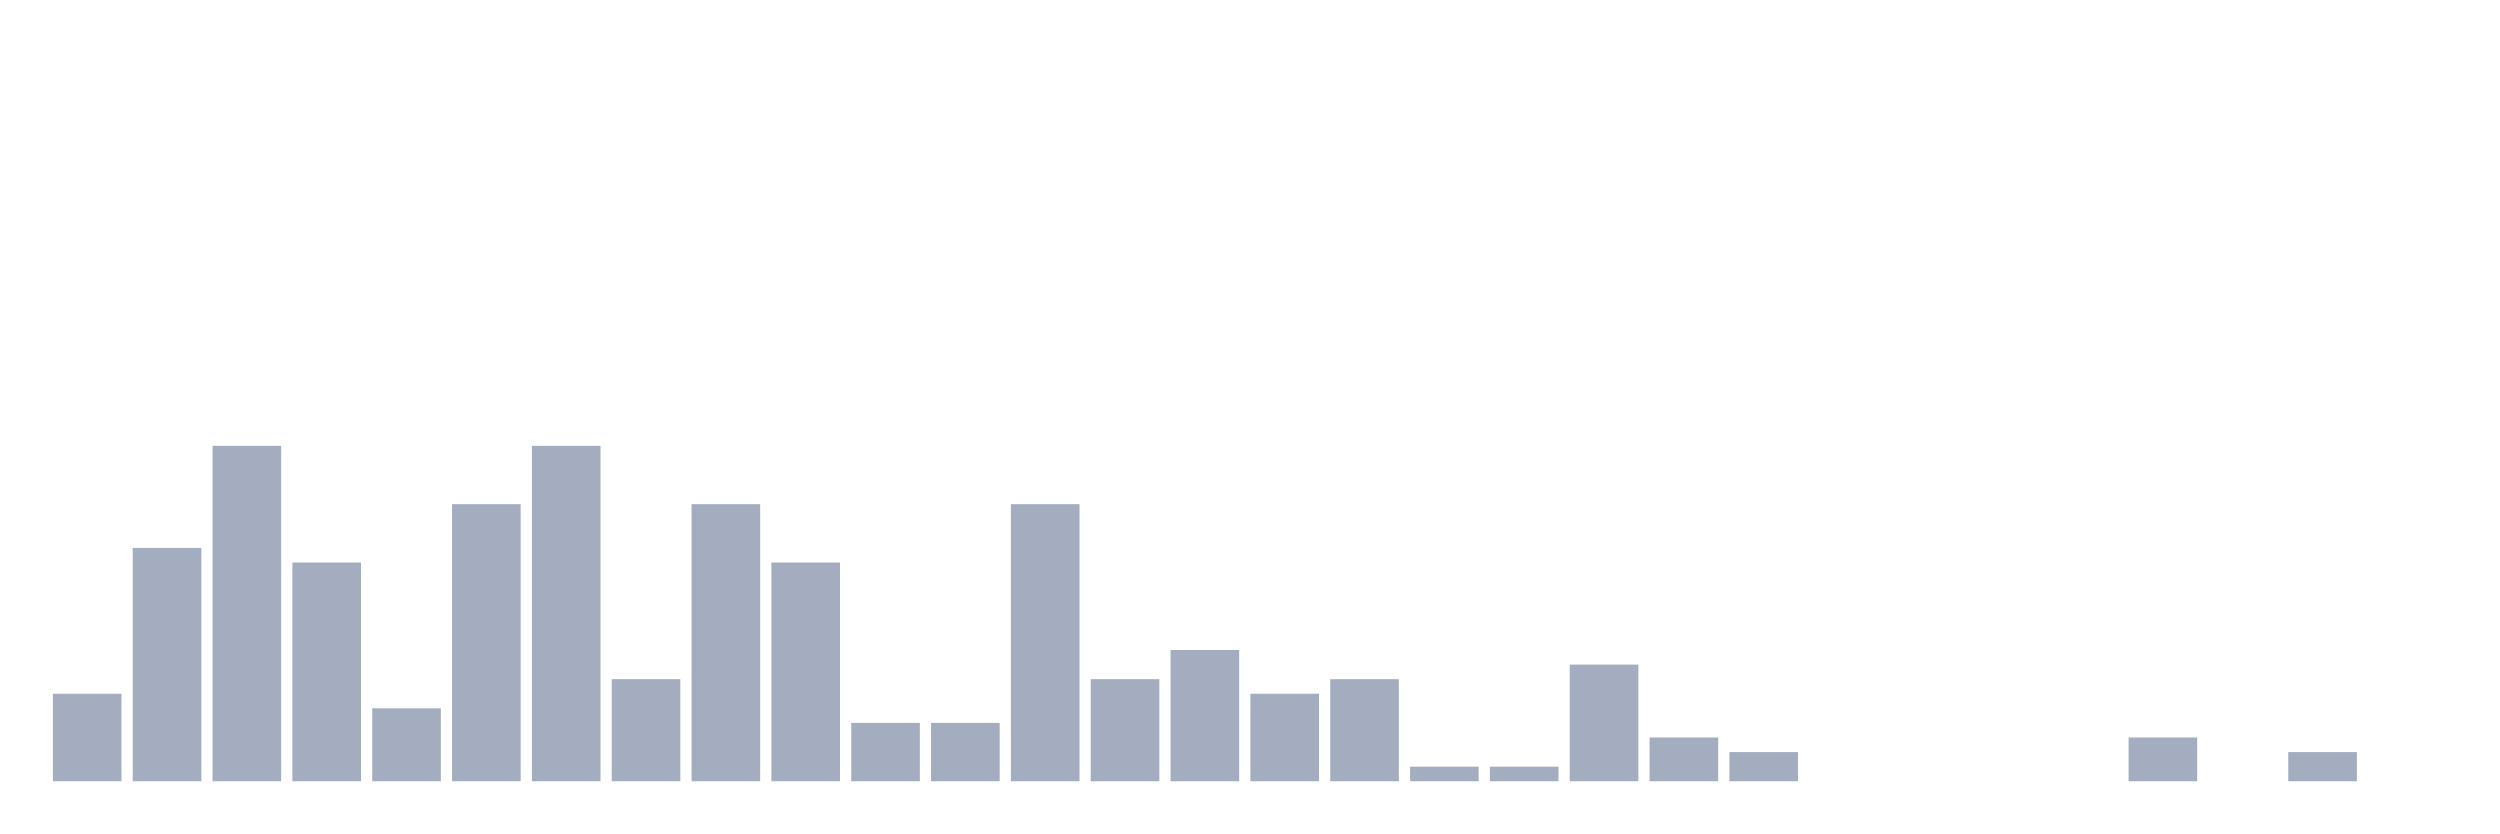
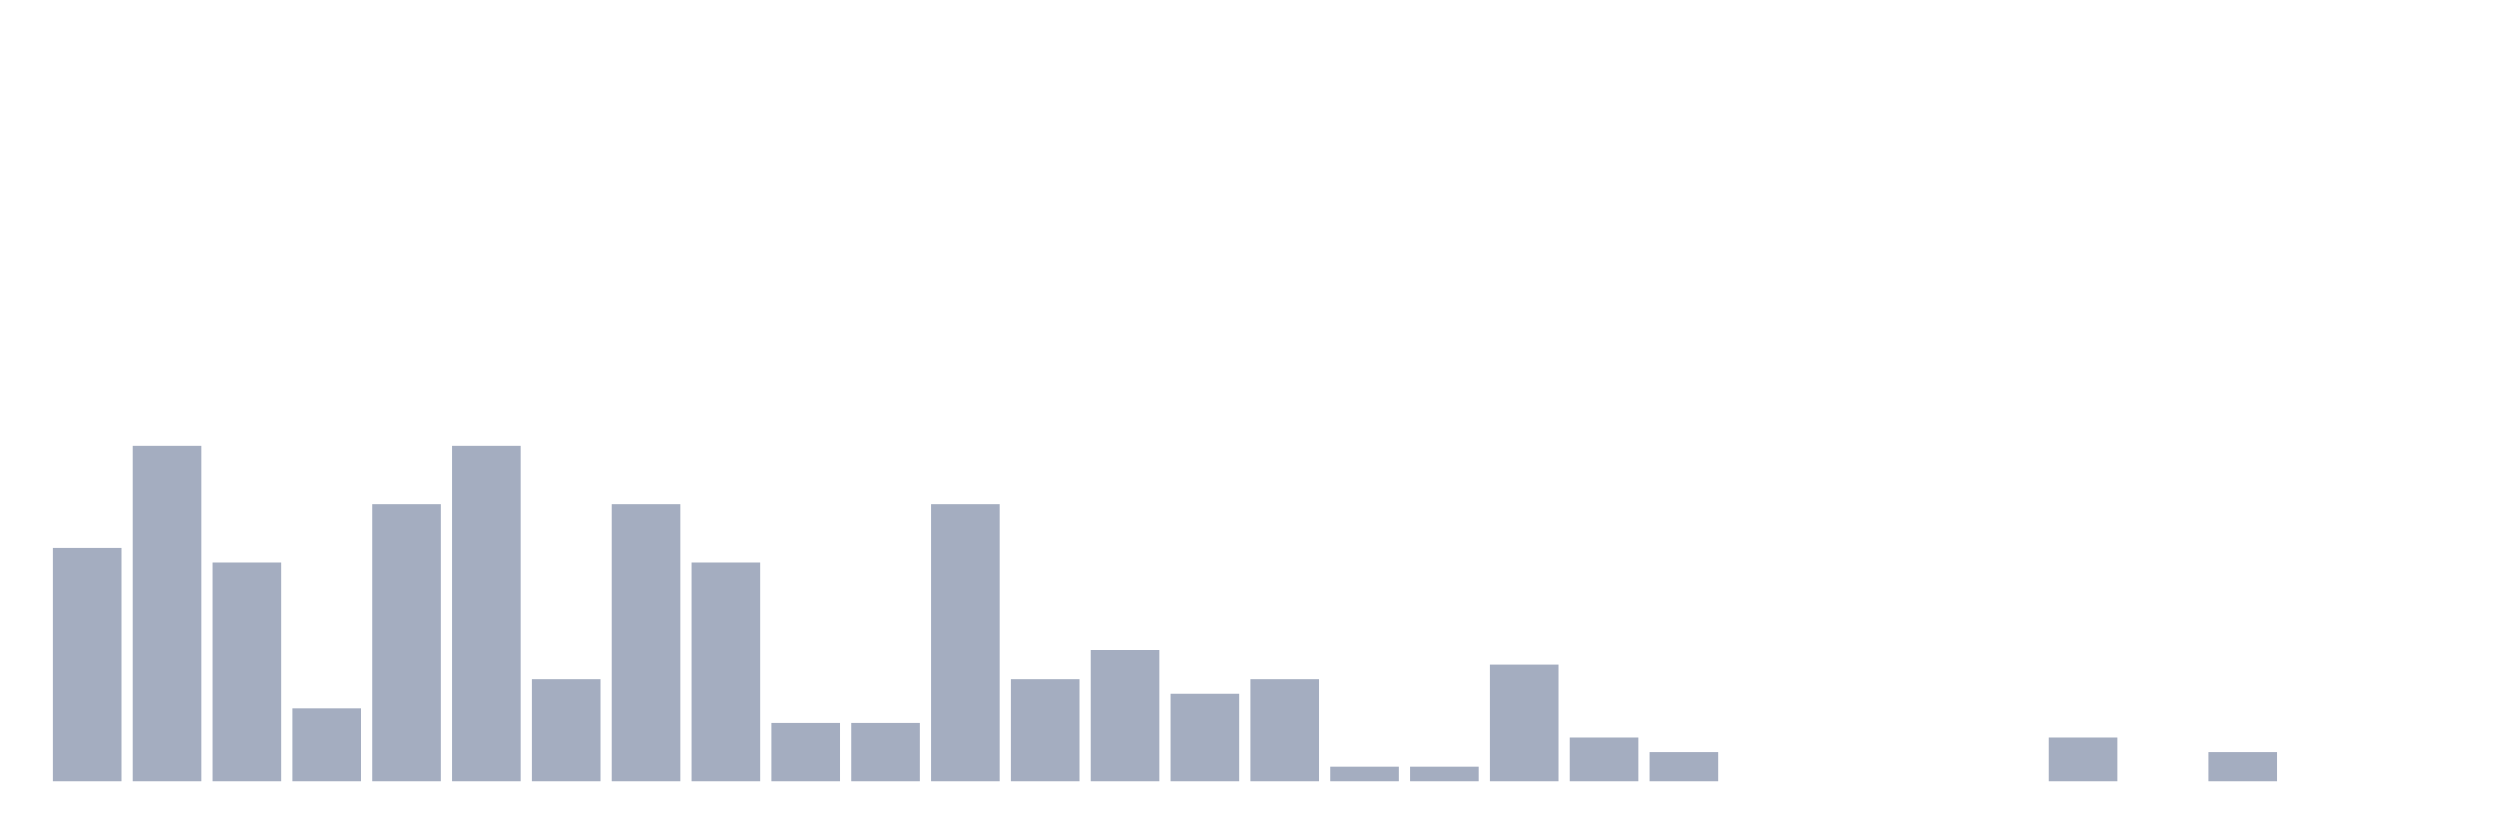
<svg xmlns="http://www.w3.org/2000/svg" viewBox="0 0 480 160">
  <g transform="translate(10,10)">
-     <rect class="bar" x="0.153" width="13.175" y="123.2" height="16.8" fill="rgb(164,173,192)" />
-     <rect class="bar" x="15.482" width="13.175" y="95.2" height="44.8" fill="rgb(164,173,192)" />
-     <rect class="bar" x="30.81" width="13.175" y="75.6" height="64.4" fill="rgb(164,173,192)" />
-     <rect class="bar" x="46.138" width="13.175" y="98" height="42" fill="rgb(164,173,192)" />
-     <rect class="bar" x="61.466" width="13.175" y="126" height="14" fill="rgb(164,173,192)" />
-     <rect class="bar" x="76.794" width="13.175" y="86.8" height="53.2" fill="rgb(164,173,192)" />
-     <rect class="bar" x="92.123" width="13.175" y="75.6" height="64.4" fill="rgb(164,173,192)" />
-     <rect class="bar" x="107.451" width="13.175" y="120.4" height="19.6" fill="rgb(164,173,192)" />
-     <rect class="bar" x="122.779" width="13.175" y="86.8" height="53.2" fill="rgb(164,173,192)" />
-     <rect class="bar" x="138.107" width="13.175" y="98" height="42" fill="rgb(164,173,192)" />
+     <rect class="bar" x="0.153" width="13.175" y="95.2" height="44.8" fill="rgb(164,173,192)" />
+     <rect class="bar" x="15.482" width="13.175" y="75.6" height="64.4" fill="rgb(164,173,192)" />
+     <rect class="bar" x="30.81" width="13.175" y="98" height="42" fill="rgb(164,173,192)" />
+     <rect class="bar" x="46.138" width="13.175" y="126" height="14" fill="rgb(164,173,192)" />
+     <rect class="bar" x="61.466" width="13.175" y="86.8" height="53.2" fill="rgb(164,173,192)" />
+     <rect class="bar" x="76.794" width="13.175" y="75.6" height="64.4" fill="rgb(164,173,192)" />
+     <rect class="bar" x="92.123" width="13.175" y="120.4" height="19.6" fill="rgb(164,173,192)" />
+     <rect class="bar" x="107.451" width="13.175" y="86.8" height="53.2" fill="rgb(164,173,192)" />
+     <rect class="bar" x="122.779" width="13.175" y="98" height="42" fill="rgb(164,173,192)" />
+     <rect class="bar" x="138.107" width="13.175" y="128.8" height="11.2" fill="rgb(164,173,192)" />
    <rect class="bar" x="153.436" width="13.175" y="128.8" height="11.2" fill="rgb(164,173,192)" />
-     <rect class="bar" x="168.764" width="13.175" y="128.8" height="11.2" fill="rgb(164,173,192)" />
-     <rect class="bar" x="184.092" width="13.175" y="86.8" height="53.2" fill="rgb(164,173,192)" />
-     <rect class="bar" x="199.42" width="13.175" y="120.4" height="19.6" fill="rgb(164,173,192)" />
-     <rect class="bar" x="214.748" width="13.175" y="114.8" height="25.2" fill="rgb(164,173,192)" />
-     <rect class="bar" x="230.077" width="13.175" y="123.2" height="16.8" fill="rgb(164,173,192)" />
-     <rect class="bar" x="245.405" width="13.175" y="120.4" height="19.6" fill="rgb(164,173,192)" />
+     <rect class="bar" x="168.764" width="13.175" y="86.8" height="53.2" fill="rgb(164,173,192)" />
+     <rect class="bar" x="184.092" width="13.175" y="120.4" height="19.6" fill="rgb(164,173,192)" />
+     <rect class="bar" x="199.42" width="13.175" y="114.8" height="25.2" fill="rgb(164,173,192)" />
+     <rect class="bar" x="214.748" width="13.175" y="123.2" height="16.8" fill="rgb(164,173,192)" />
+     <rect class="bar" x="230.077" width="13.175" y="120.4" height="19.6" fill="rgb(164,173,192)" />
+     <rect class="bar" x="245.405" width="13.175" y="137.2" height="2.8" fill="rgb(164,173,192)" />
    <rect class="bar" x="260.733" width="13.175" y="137.2" height="2.8" fill="rgb(164,173,192)" />
-     <rect class="bar" x="276.061" width="13.175" y="137.2" height="2.8" fill="rgb(164,173,192)" />
-     <rect class="bar" x="291.39" width="13.175" y="117.6" height="22.4" fill="rgb(164,173,192)" />
-     <rect class="bar" x="306.718" width="13.175" y="131.6" height="8.4" fill="rgb(164,173,192)" />
-     <rect class="bar" x="322.046" width="13.175" y="134.4" height="5.6" fill="rgb(164,173,192)" />
+     <rect class="bar" x="276.061" width="13.175" y="117.6" height="22.4" fill="rgb(164,173,192)" />
+     <rect class="bar" x="291.39" width="13.175" y="131.6" height="8.4" fill="rgb(164,173,192)" />
+     <rect class="bar" x="306.718" width="13.175" y="134.4" height="5.6" fill="rgb(164,173,192)" />
+     <rect class="bar" x="322.046" width="13.175" y="140" height="0" fill="rgb(164,173,192)" />
    <rect class="bar" x="337.374" width="13.175" y="140" height="0" fill="rgb(164,173,192)" />
    <rect class="bar" x="352.702" width="13.175" y="140" height="0" fill="rgb(164,173,192)" />
    <rect class="bar" x="368.031" width="13.175" y="140" height="0" fill="rgb(164,173,192)" />
-     <rect class="bar" x="383.359" width="13.175" y="140" height="0" fill="rgb(164,173,192)" />
-     <rect class="bar" x="398.687" width="13.175" y="131.6" height="8.4" fill="rgb(164,173,192)" />
-     <rect class="bar" x="414.015" width="13.175" y="140" height="0" fill="rgb(164,173,192)" />
-     <rect class="bar" x="429.344" width="13.175" y="134.4" height="5.6" fill="rgb(164,173,192)" />
+     <rect class="bar" x="383.359" width="13.175" y="131.6" height="8.4" fill="rgb(164,173,192)" />
+     <rect class="bar" x="398.687" width="13.175" y="140" height="0" fill="rgb(164,173,192)" />
+     <rect class="bar" x="414.015" width="13.175" y="134.4" height="5.6" fill="rgb(164,173,192)" />
+     <rect class="bar" x="429.344" width="13.175" y="140" height="0" fill="rgb(164,173,192)" />
    <rect class="bar" x="444.672" width="13.175" y="140" height="0" fill="rgb(164,173,192)" />
  </g>
</svg>
